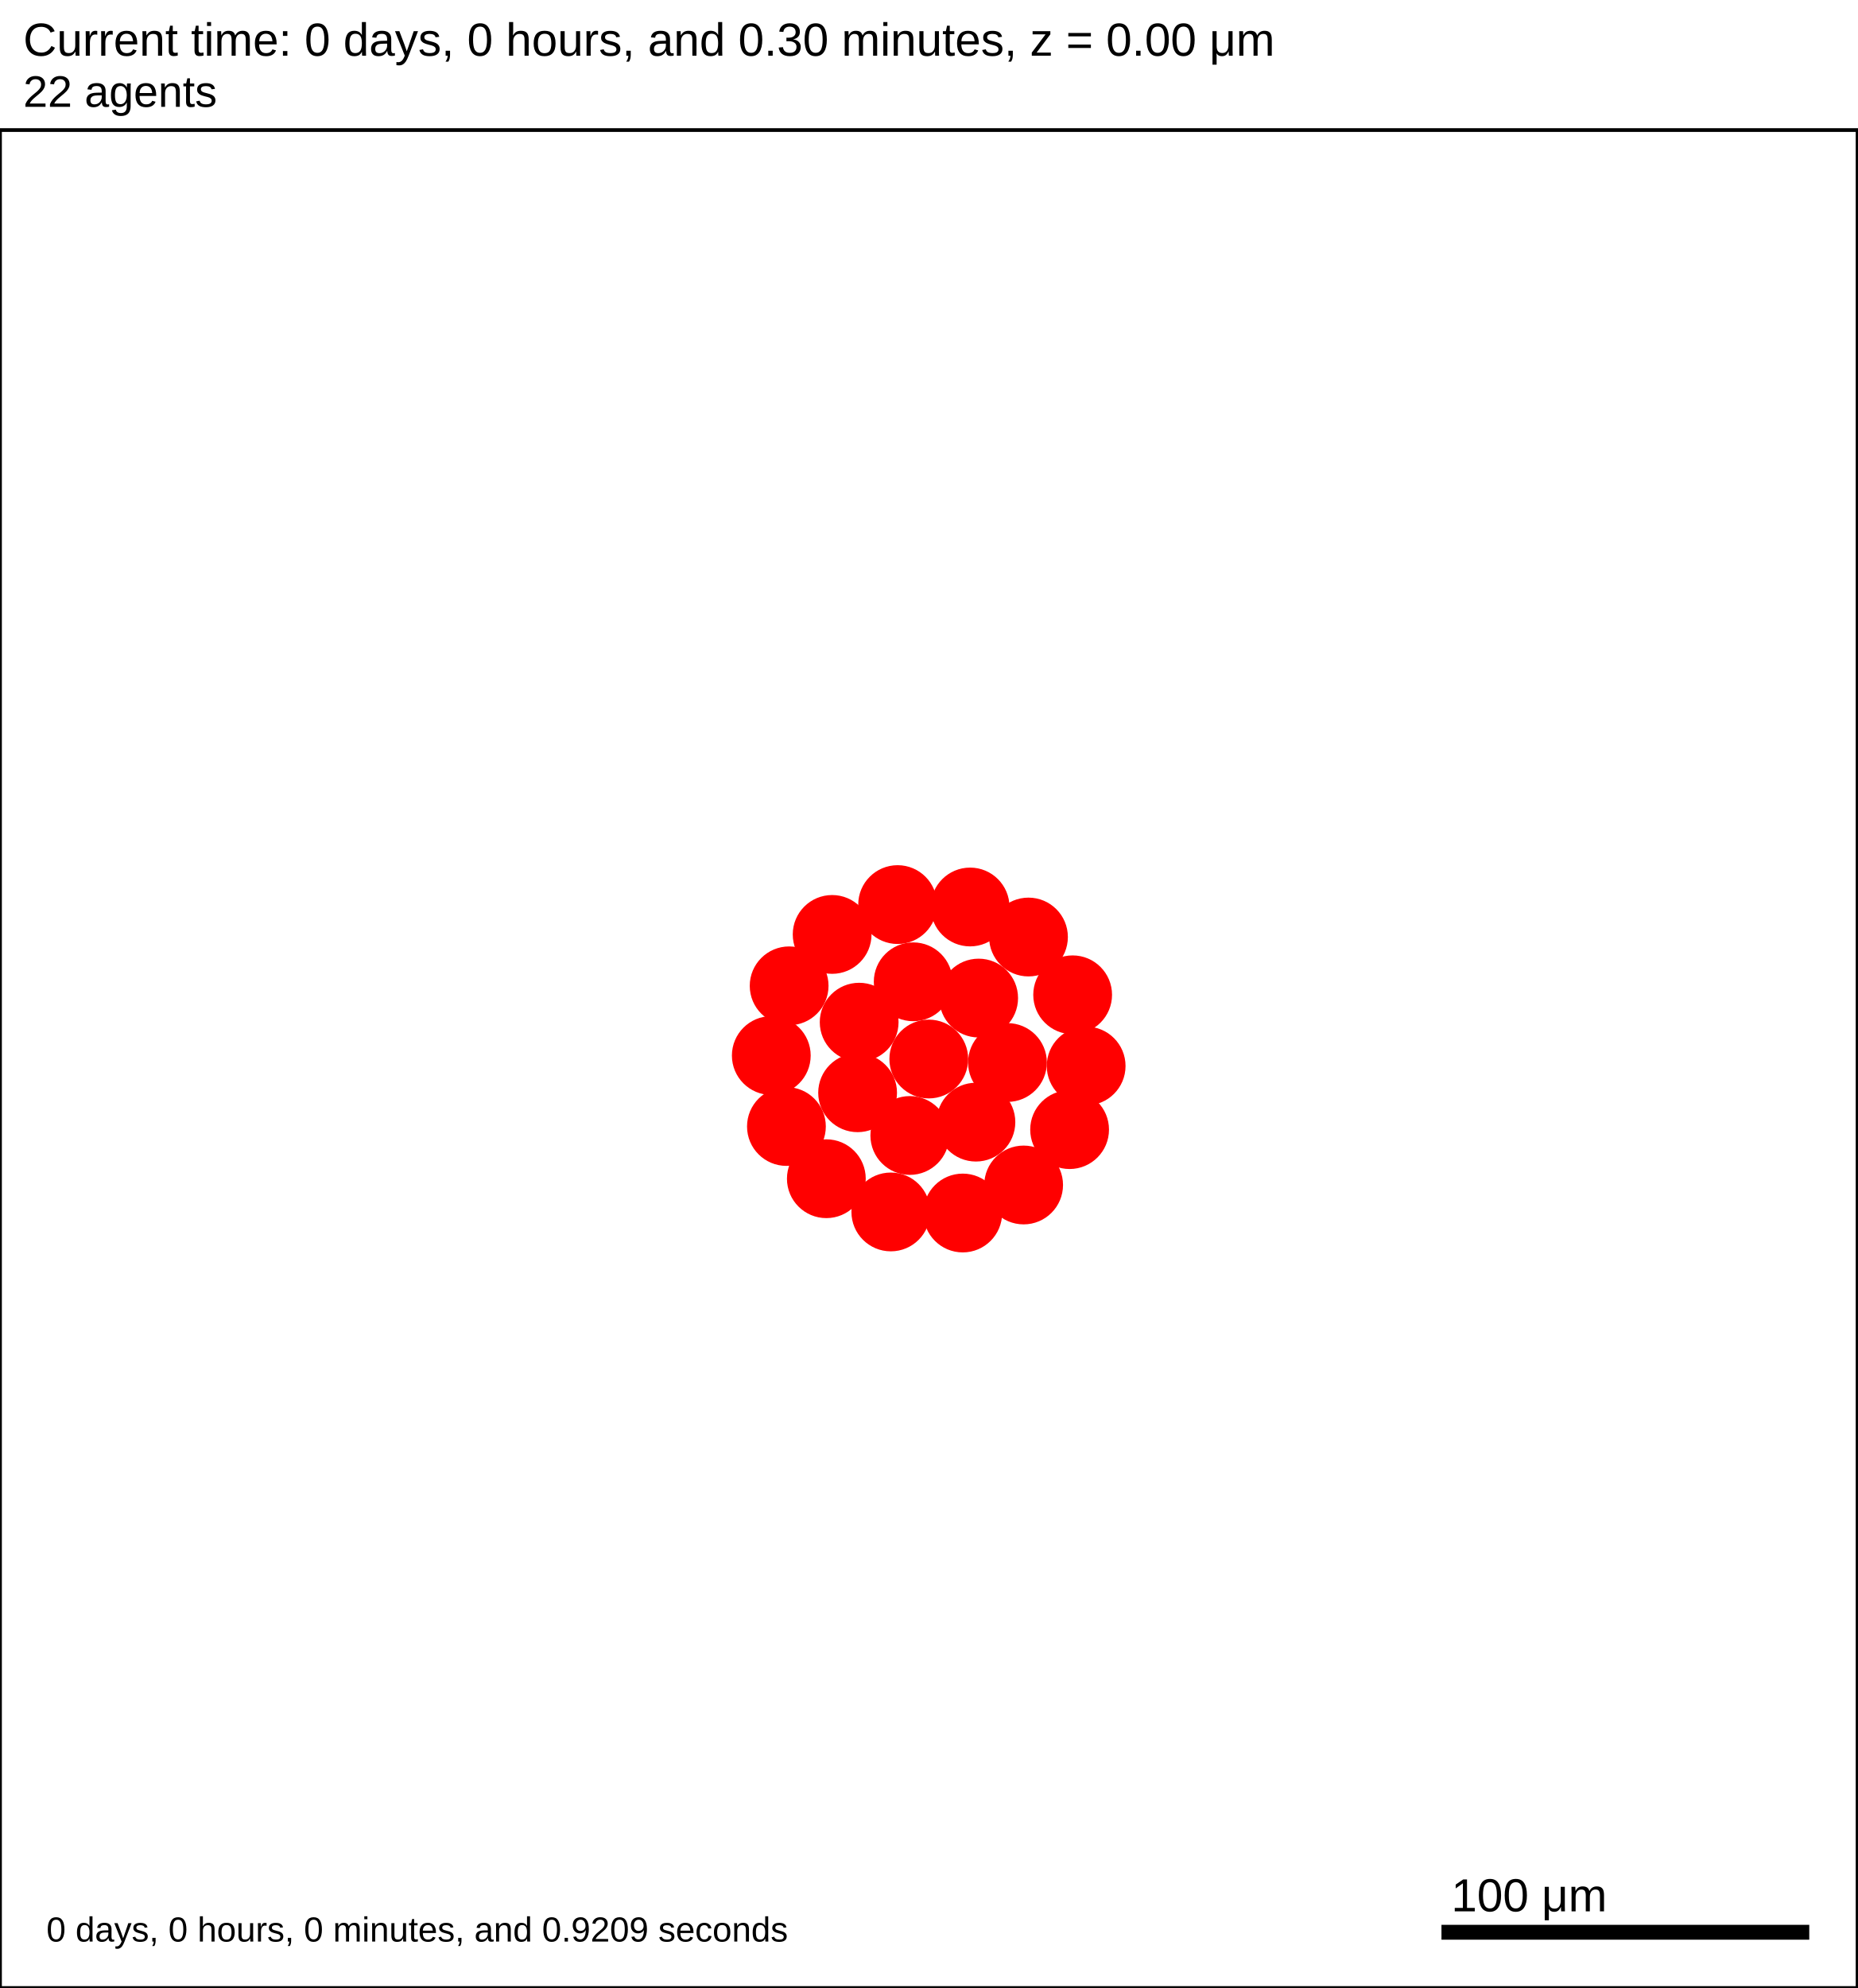
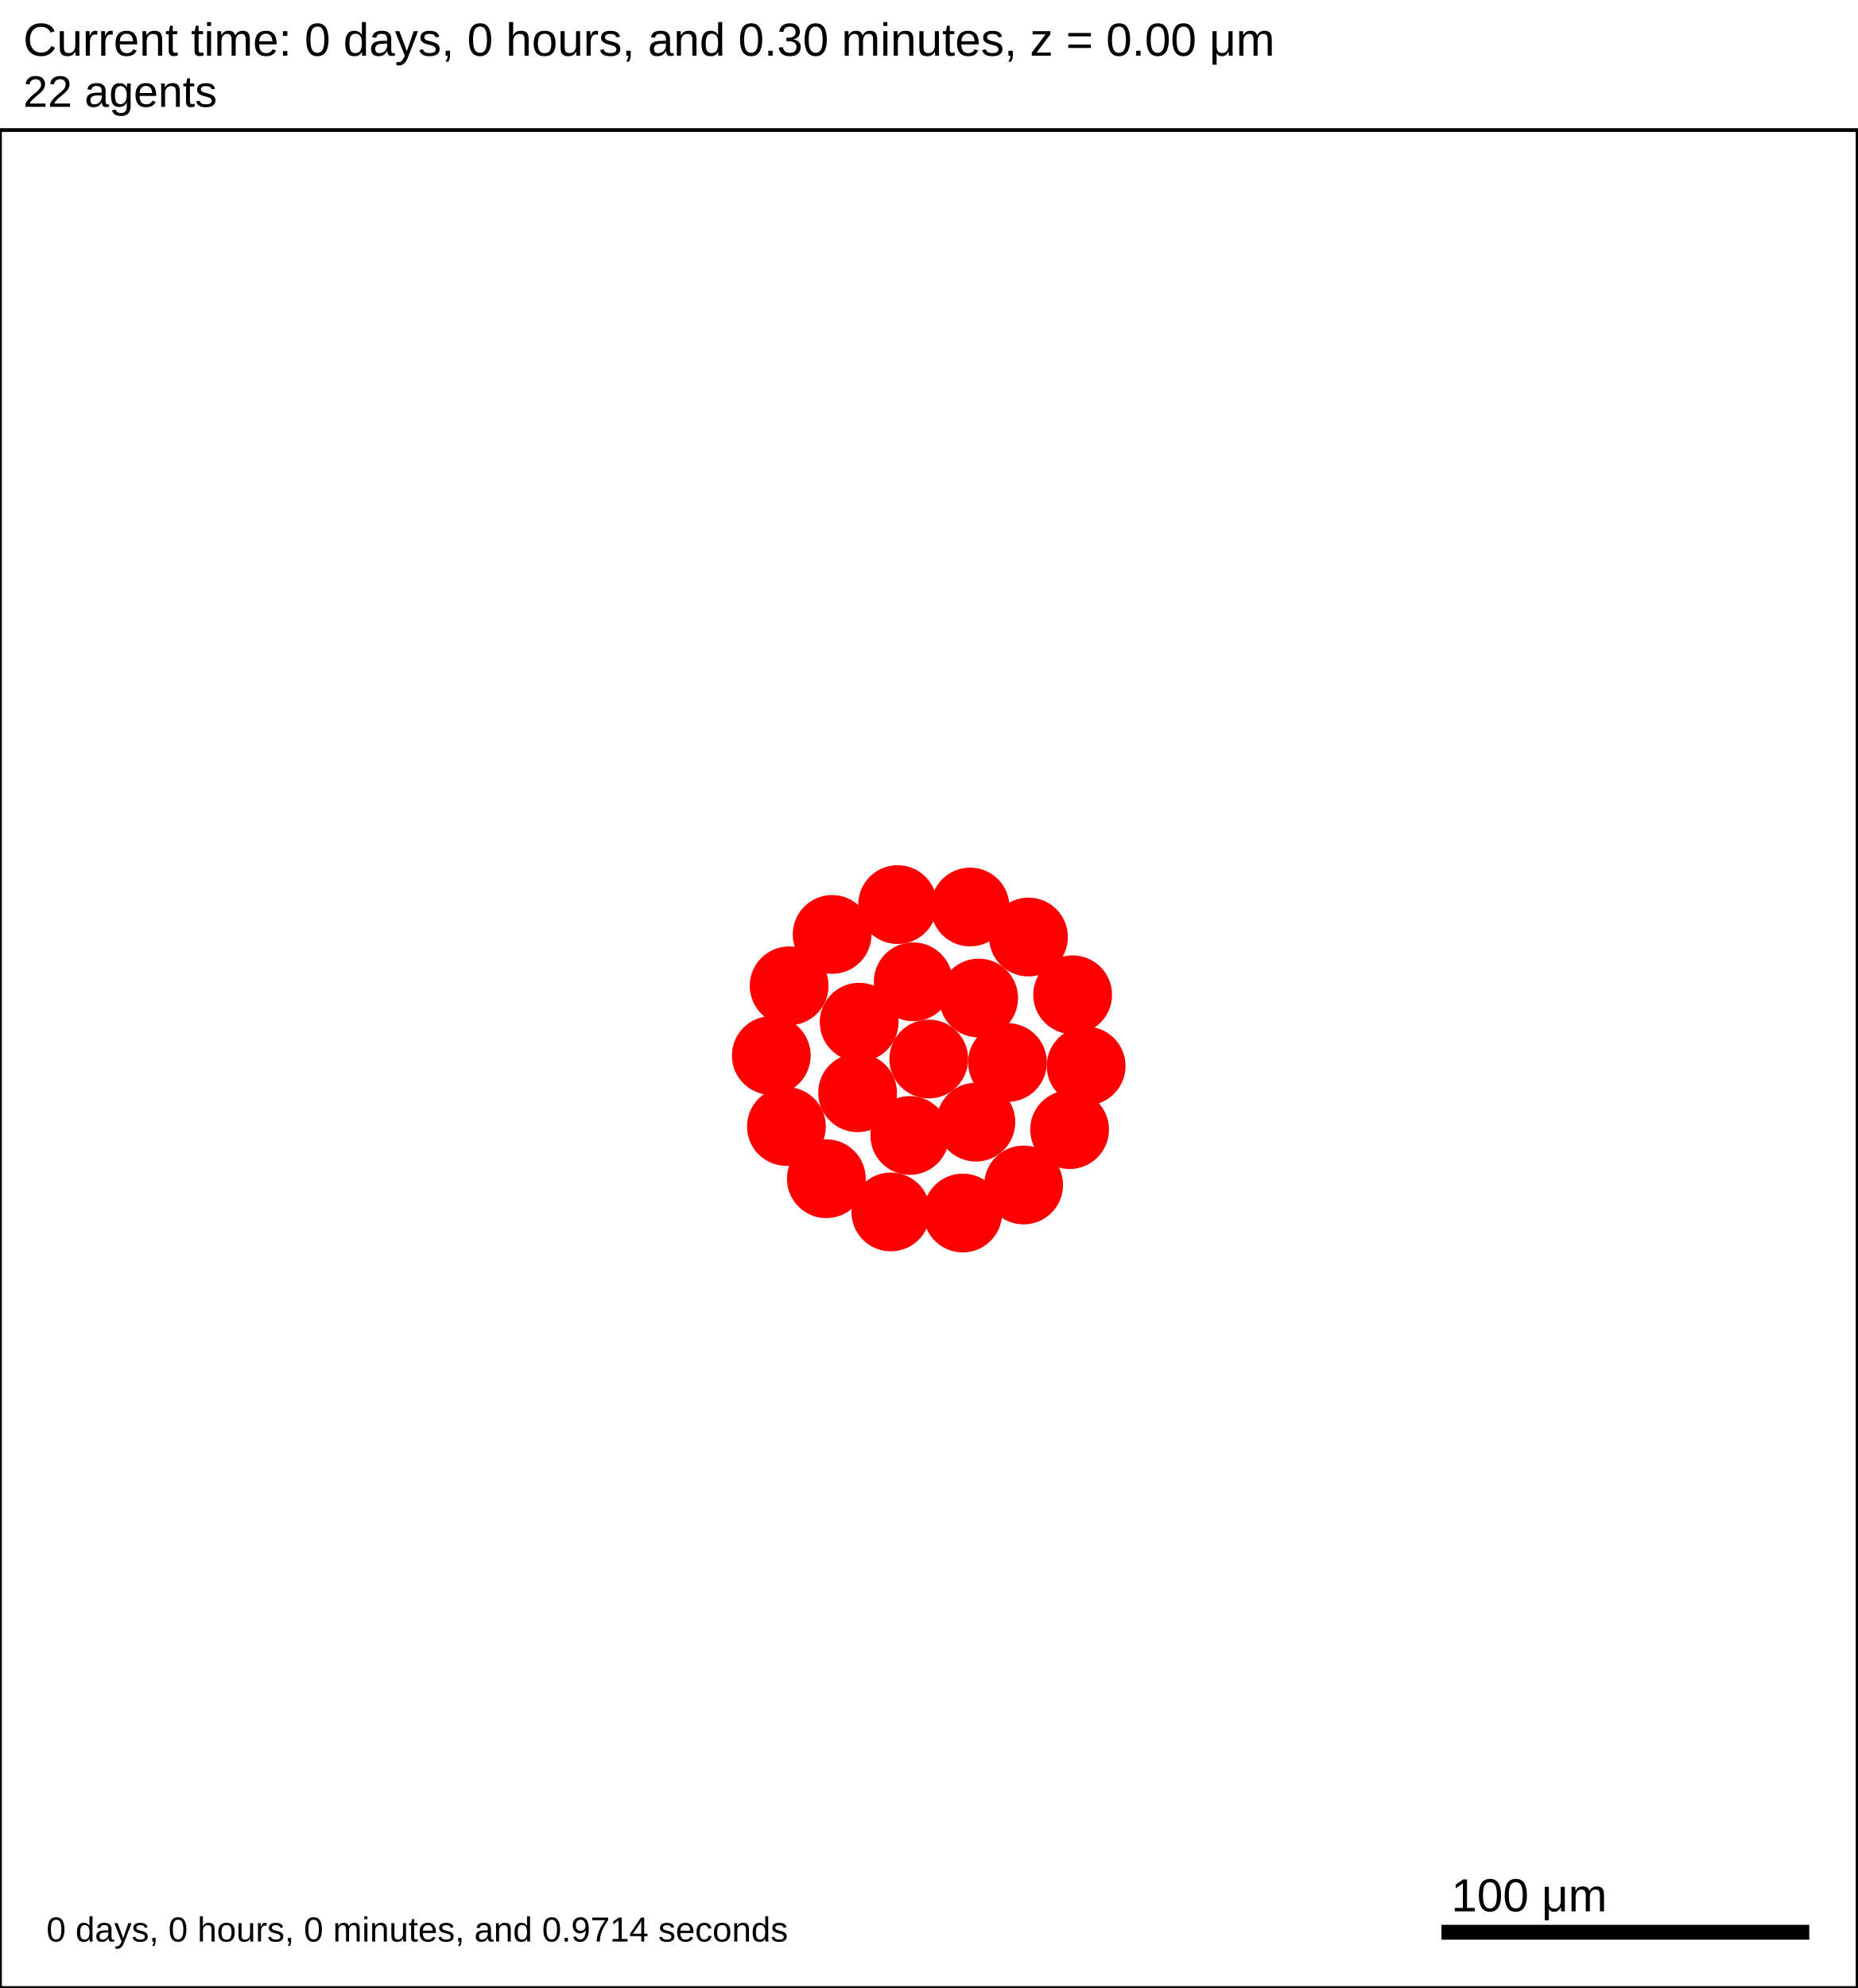
<svg xmlns="http://www.w3.org/2000/svg" version="1.1" width="500" height="535" id="svg2">
  <rect x="0" y="0" width="500" height="535" stroke-width="1" stroke="white" fill="white" />
  <text x="6.25" y="15" font-family="Arial" font-size="12.5" fill="black">
   Current time: 0 days, 0 hours, and 0.30 minutes, z = 0.00 μm
  </text>
  <text x="6.25" y="28.75" font-family="Arial" font-size="11.875" fill="black">
   22 agents
  </text>
  <g id="tissue" transform="translate(0,535) scale(1,-1)">
    <g id="ECM">
  </g>
    <g id="cells">
      <g id="cell0">
        <circle cx="250" cy="250" r="10.353" stroke-width="0.5" stroke="red" fill="red" />
        <circle cx="250" cy="250" r="6.217" stroke-width="0.5" stroke="red" fill="red" />
      </g>
      <g id="cell1">
        <circle cx="230.842" cy="240.923" r="10.353" stroke-width="0.5" stroke="red" fill="red" />
        <circle cx="230.842" cy="240.923" r="6.217" stroke-width="0.5" stroke="red" fill="red" />
      </g>
      <g id="cell2">
        <circle cx="263.426" cy="266.406" r="10.353" stroke-width="0.5" stroke="red" fill="red" />
        <circle cx="263.426" cy="266.406" r="6.217" stroke-width="0.5" stroke="red" fill="red" />
      </g>
      <g id="cell3">
        <circle cx="244.892" cy="229.425" r="10.353" stroke-width="0.5" stroke="red" fill="red" />
        <circle cx="244.892" cy="229.425" r="6.217" stroke-width="0.5" stroke="red" fill="red" />
      </g>
      <g id="cell4">
        <circle cx="245.806" cy="270.781" r="10.353" stroke-width="0.5" stroke="red" fill="red" />
        <circle cx="245.806" cy="270.781" r="6.217" stroke-width="0.5" stroke="red" fill="red" />
      </g>
      <g id="cell5">
        <circle cx="262.688" cy="233.016" r="10.353" stroke-width="0.5" stroke="red" fill="red" />
        <circle cx="262.688" cy="233.016" r="6.217" stroke-width="0.5" stroke="red" fill="red" />
      </g>
      <g id="cell6">
        <circle cx="231.262" cy="259.916" r="10.353" stroke-width="0.5" stroke="red" fill="red" />
        <circle cx="231.262" cy="259.916" r="6.217" stroke-width="0.5" stroke="red" fill="red" />
      </g>
      <g id="cell7">
        <circle cx="271.179" cy="249.063" r="10.353" stroke-width="0.5" stroke="red" fill="red" />
        <circle cx="271.179" cy="249.063" r="6.217" stroke-width="0.5" stroke="red" fill="red" />
      </g>
      <g id="cell8">
        <circle cx="259.148" cy="208.561" r="10.353" stroke-width="0.5" stroke="red" fill="red" />
        <circle cx="259.148" cy="208.561" r="6.217" stroke-width="0.5" stroke="red" fill="red" />
      </g>
      <g id="cell9">
        <circle cx="211.683" cy="231.845" r="10.353" stroke-width="0.5" stroke="red" fill="red" />
        <circle cx="211.683" cy="231.845" r="6.217" stroke-width="0.5" stroke="red" fill="red" />
      </g>
      <g id="cell10">
        <circle cx="223.989" cy="283.53" r="10.353" stroke-width="0.5" stroke="red" fill="red" />
        <circle cx="223.989" cy="283.53" r="6.217" stroke-width="0.5" stroke="red" fill="red" />
      </g>
      <g id="cell11">
        <circle cx="276.837" cy="282.833" r="10.353" stroke-width="0.5" stroke="red" fill="red" />
        <circle cx="276.837" cy="282.833" r="6.217" stroke-width="0.5" stroke="red" fill="red" />
      </g>
      <g id="cell12">
        <circle cx="287.906" cy="231.002" r="10.353" stroke-width="0.5" stroke="red" fill="red" />
        <circle cx="287.906" cy="231.002" r="6.217" stroke-width="0.5" stroke="red" fill="red" />
      </g>
      <g id="cell13">
        <circle cx="239.783" cy="208.849" r="10.353" stroke-width="0.5" stroke="red" fill="red" />
        <circle cx="239.783" cy="208.849" r="6.217" stroke-width="0.5" stroke="red" fill="red" />
      </g>
      <g id="cell14">
        <circle cx="207.61" cy="250.938" r="10.353" stroke-width="0.5" stroke="red" fill="red" />
        <circle cx="207.61" cy="250.938" r="6.217" stroke-width="0.5" stroke="red" fill="red" />
      </g>
      <g id="cell15">
        <circle cx="241.613" cy="291.562" r="10.353" stroke-width="0.5" stroke="red" fill="red" />
        <circle cx="241.613" cy="291.562" r="6.217" stroke-width="0.5" stroke="red" fill="red" />
      </g>
      <g id="cell16">
        <circle cx="288.725" cy="267.282" r="10.353" stroke-width="0.5" stroke="red" fill="red" />
        <circle cx="288.725" cy="267.282" r="6.217" stroke-width="0.5" stroke="red" fill="red" />
      </g>
      <g id="cell17">
        <circle cx="275.531" cy="216.104" r="10.353" stroke-width="0.5" stroke="red" fill="red" />
        <circle cx="275.531" cy="216.104" r="6.217" stroke-width="0.5" stroke="red" fill="red" />
      </g>
      <g id="cell18">
        <circle cx="222.428" cy="217.789" r="10.353" stroke-width="0.5" stroke="red" fill="red" />
        <circle cx="222.428" cy="217.789" r="6.217" stroke-width="0.5" stroke="red" fill="red" />
      </g>
      <g id="cell19">
        <circle cx="212.413" cy="269.699" r="10.353" stroke-width="0.5" stroke="red" fill="red" />
        <circle cx="212.413" cy="269.699" r="6.217" stroke-width="0.5" stroke="red" fill="red" />
      </g>
      <g id="cell20">
        <circle cx="261.124" cy="290.915" r="10.353" stroke-width="0.5" stroke="red" fill="red" />
        <circle cx="261.124" cy="290.915" r="6.217" stroke-width="0.5" stroke="red" fill="red" />
      </g>
      <g id="cell21">
        <circle cx="292.359" cy="248.125" r="10.353" stroke-width="0.5" stroke="red" fill="red" />
        <circle cx="292.359" cy="248.125" r="6.217" stroke-width="0.5" stroke="red" fill="red" />
      </g>
    </g>
  </g>
  <rect x="387.5" y="517.5" width="100" height="5" stroke-width="1" stroke="rgb(255,255,255)" fill="rgb(0,0,0)" />
  <text x="390.625" y="514.375" font-family="Arial" font-size="12.5" fill="black">
   100 μm
  </text>
  <text x="12.5" y="522.5" font-family="Arial" font-size="9.375" fill="black">
-    0 days, 0 hours, 0 minutes, and 0.9209 seconds
+    0 days, 0 hours, 0 minutes, and 0.9714 seconds
  </text>
  <rect x="0" y="35" width="500" height="500" stroke-width="1" stroke="rgb(0,0,0)" fill="none" />
</svg>
